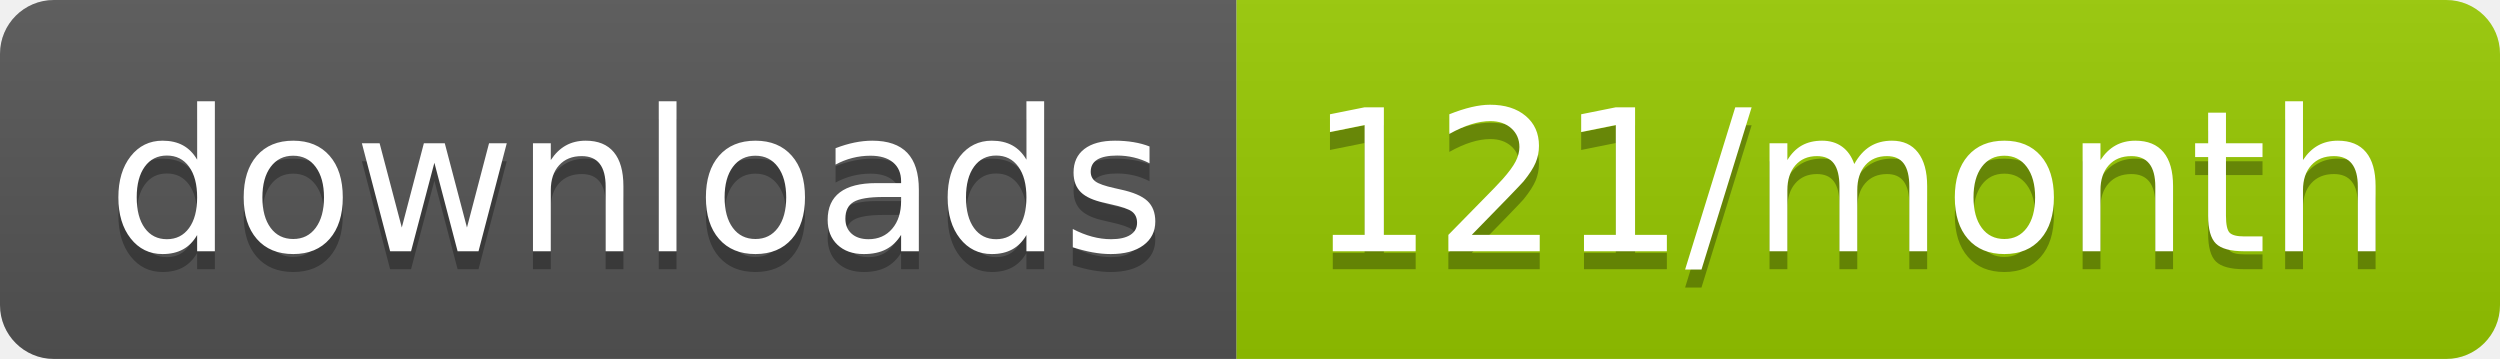
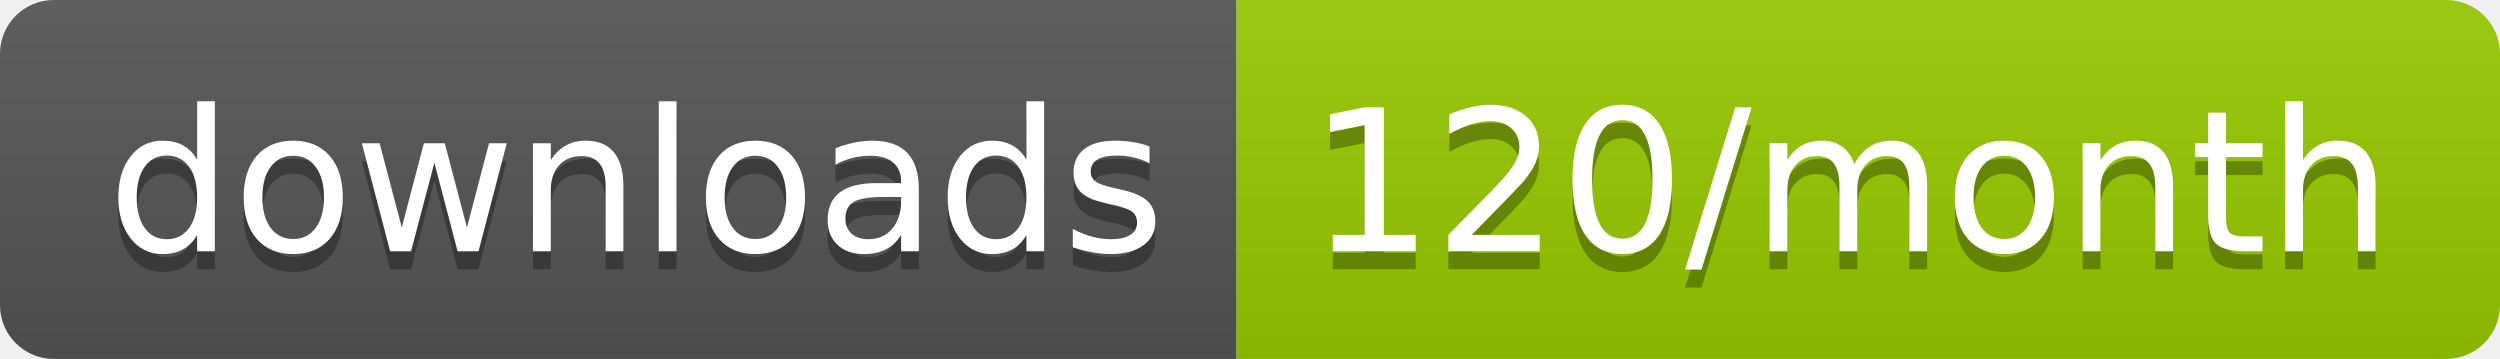
<svg xmlns="http://www.w3.org/2000/svg" width="139.3" height="20">
  <linearGradient id="smooth" x2="0" y2="100%">
    <stop offset="0" stop-color="#bbb" stop-opacity=".1" />
    <stop offset="1" stop-opacity=".1" />
  </linearGradient>
  <clipPath id="round">
    <rect width="139.3" height="20" rx="3" fill="#fff" />
  </clipPath>
  <g clip-path="url(#round)">
    <rect width="68.9" height="20" fill="#555" />
    <rect x="68.9" width="70.4" height="20" fill="#97CA00" />
    <rect width="139.3" height="20" fill="url(#smooth)" />
  </g>
  <g fill="#fff" text-anchor="middle" font-family="DejaVu Sans,Verdana,Geneva,sans-serif" font-size="110">
    <text x="354.5" y="150" fill="#010101" fill-opacity=".3" transform="scale(0.1)" textLength="589.0" lengthAdjust="spacing">downloads</text>
    <text x="354.5" y="140" transform="scale(0.1)" textLength="589.0" lengthAdjust="spacing">downloads</text>
-     <text x="1031.0" y="150" fill="#010101" fill-opacity=".3" transform="scale(0.1)" textLength="604.0" lengthAdjust="spacing">121/month</text>
-     <text x="1031.0" y="140" transform="scale(0.1)" textLength="604.0" lengthAdjust="spacing">121/month</text>
+     <text x="1031.0" y="150" fill="#010101" fill-opacity=".3" transform="scale(0.1)" textLength="604.0" lengthAdjust="spacing">120/month</text>
+     <text x="1031.0" y="140" transform="scale(0.1)" textLength="604.0" lengthAdjust="spacing">120/month</text>
  </g>
</svg>
